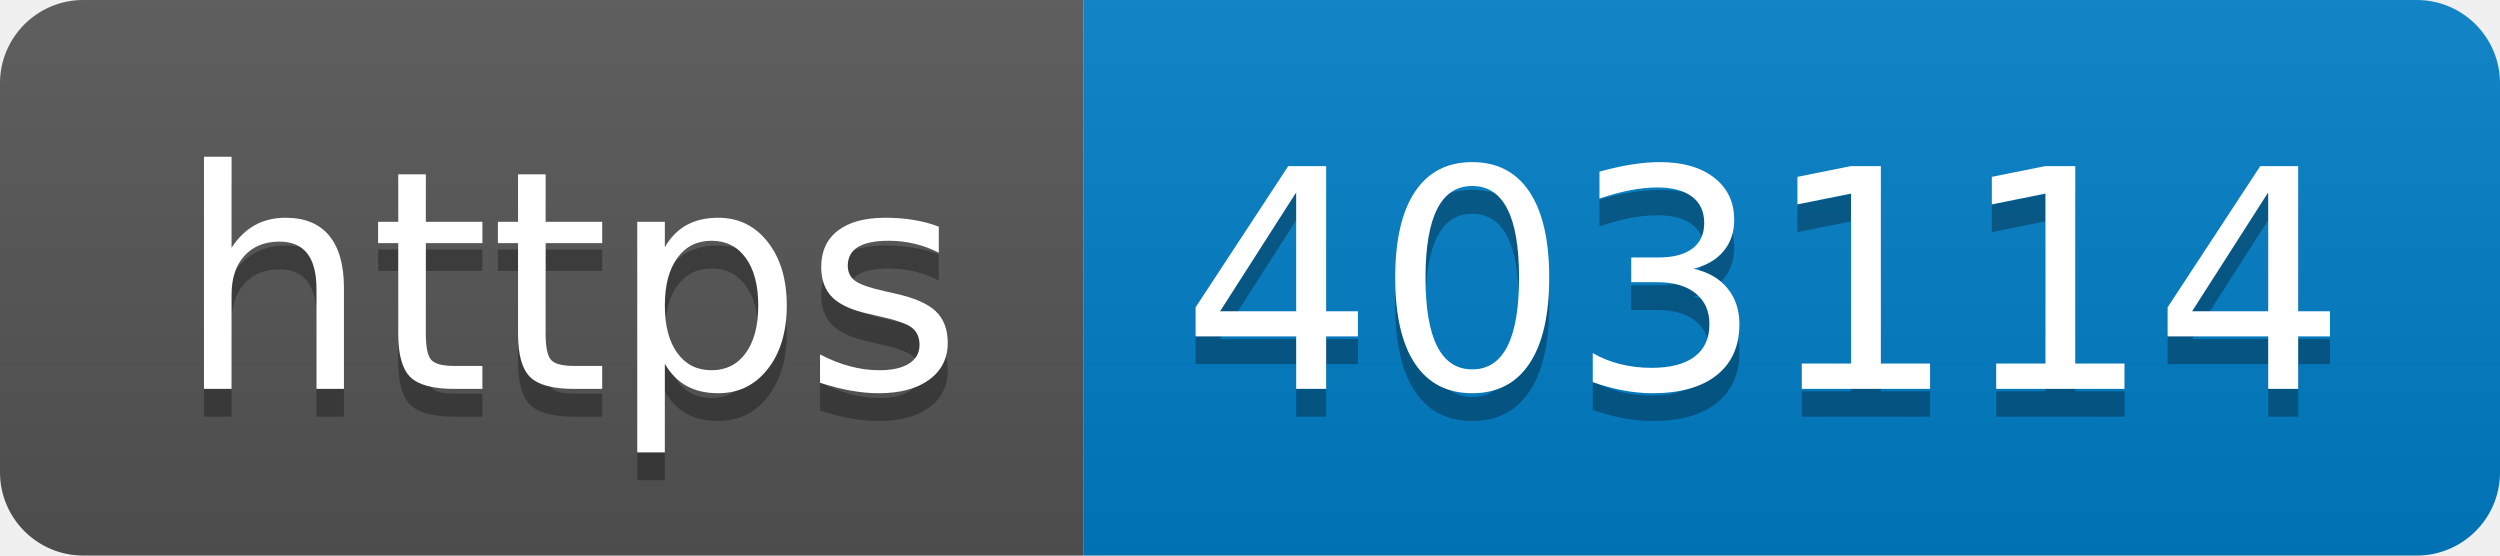
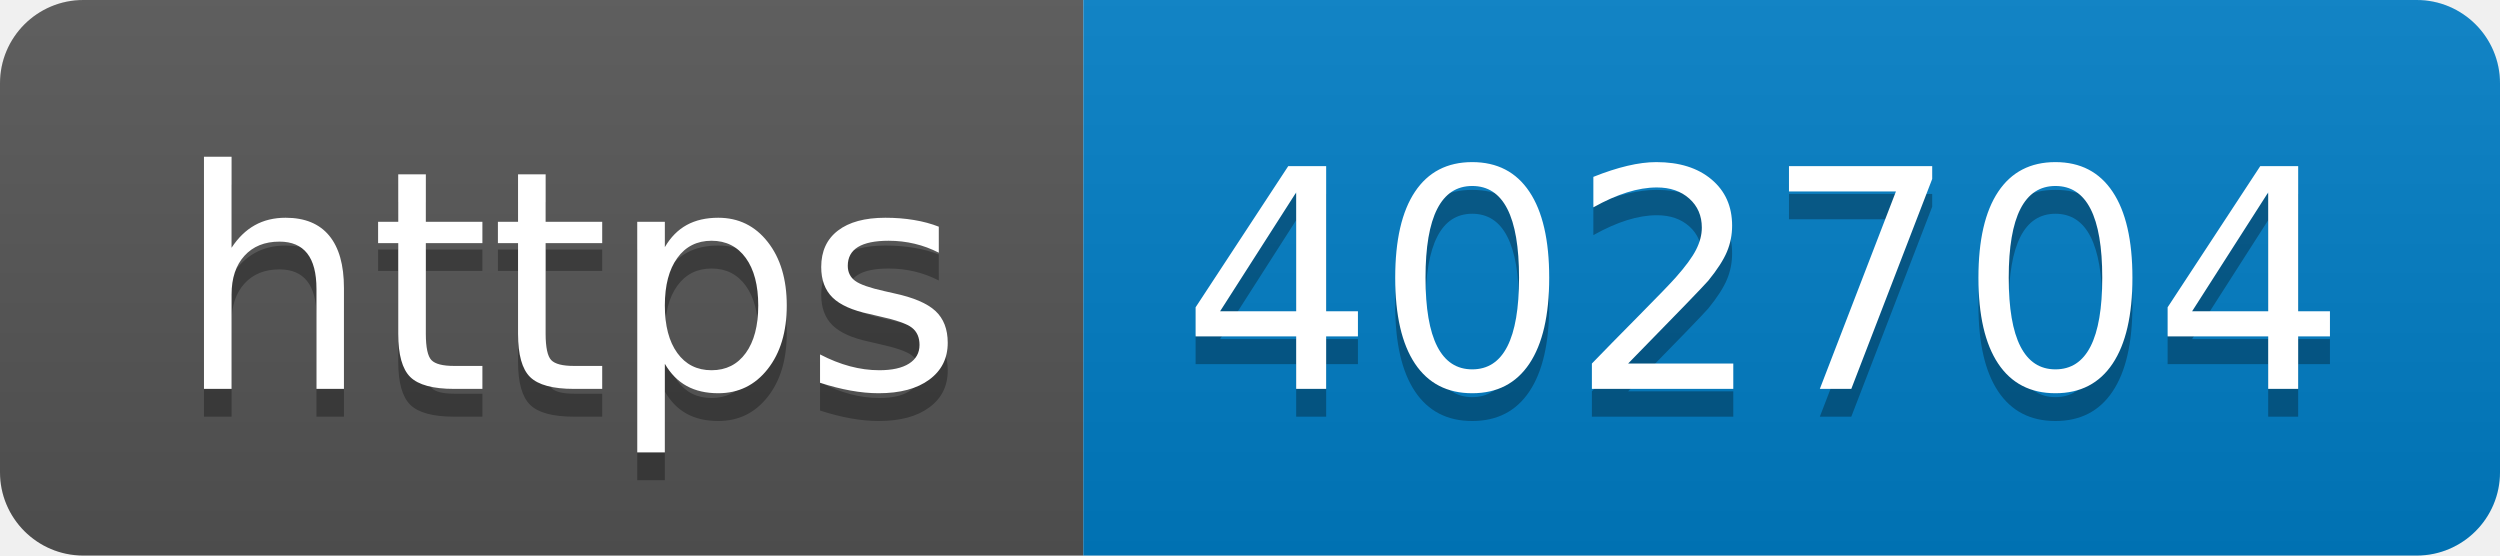
- <svg xmlns="http://www.w3.org/2000/svg" width="90" height="20" role="img" aria-label="https: 403114">
+ <svg xmlns="http://www.w3.org/2000/svg" width="90" height="20" role="img" aria-label="https: 402704">
  <linearGradient id="s" x2="0" y2="100%">
    <stop offset="0" stop-color="#bbb" stop-opacity=".1" />
    <stop offset="1" stop-opacity=".1" />
  </linearGradient>
  <clipPath id="r">
    <rect width="90" height="20" rx="3" fill="#fff" />
  </clipPath>
  <g clip-path="url(#r)">
    <rect width="39" height="20" fill="#555" />
    <rect x="39" width="51" height="20" fill="#007ec6" />
    <rect width="90" height="20" fill="url(#s)" />
  </g>
  <g fill="#fff" text-anchor="middle" font-family="Verdana,Geneva,DejaVu Sans,sans-serif" text-rendering="geometricPrecision" font-size="110">
    <text aria-hidden="true" x="205" y="150" fill="#010101" fill-opacity=".3" transform="scale(.1)" textLength="290">https</text>
    <text x="205" y="140" transform="scale(.1)" fill="#fff" textLength="290">https</text>
-     <text aria-hidden="true" x="635" y="150" fill="#010101" fill-opacity=".3" transform="scale(.1)" textLength="410">403114</text>
-     <text x="635" y="140" transform="scale(.1)" fill="#fff" textLength="410">403114</text>
+     <text aria-hidden="true" x="635" y="150" fill="#010101" fill-opacity=".3" transform="scale(.1)" textLength="410">402704</text>
+     <text x="635" y="140" transform="scale(.1)" fill="#fff" textLength="410">402704</text>
  </g>
</svg>
